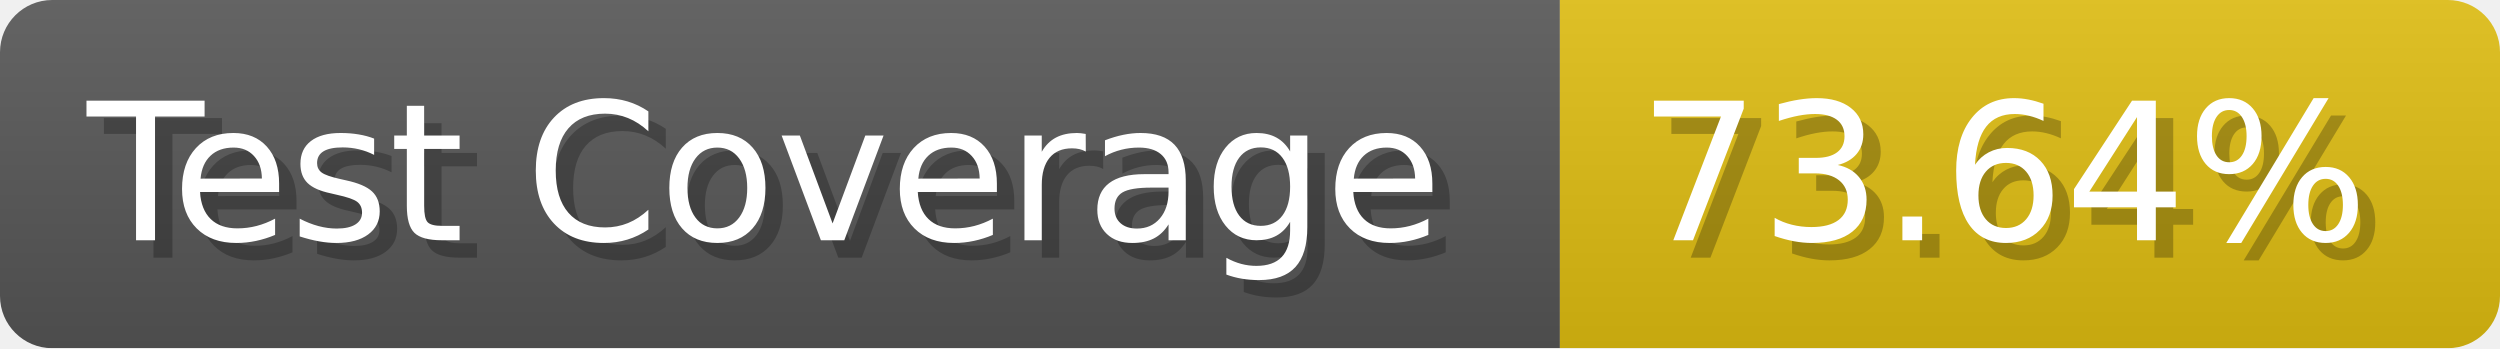
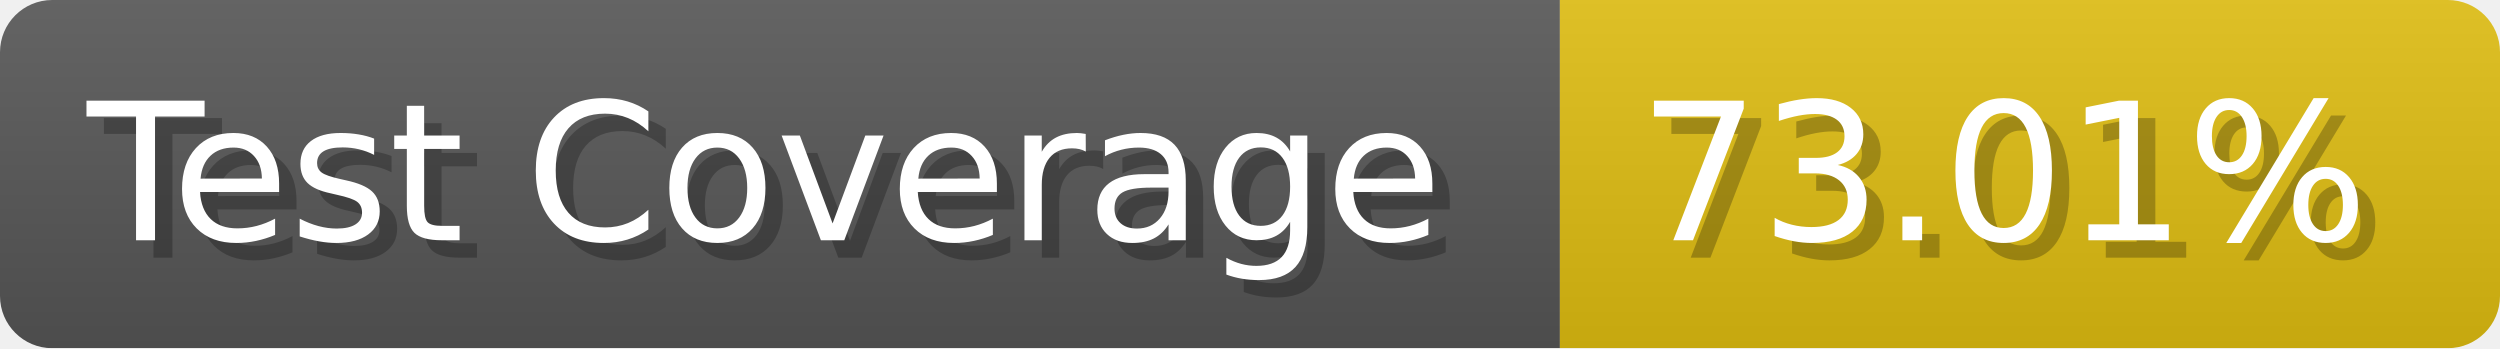
- <svg xmlns="http://www.w3.org/2000/svg" width="143.6" height="20" viewBox="0 0 1436 200" role="img" aria-label="Test Coverage: 73.64%">
+ <svg xmlns="http://www.w3.org/2000/svg" width="143.6" height="20" viewBox="0 0 1436 200" role="img" aria-label="Test Coverage: 73.01%">
  <linearGradient id="a" x2="0" y2="100%">
    <stop offset="0" stop-opacity=".1" stop-color="#EEE" />
    <stop offset="1" stop-opacity=".1" />
  </linearGradient>
  <mask id="m">
    <rect width="1436" height="200" rx="30" fill="#FFF" />
  </mask>
  <g mask="url(#m)">
    <rect width="896" height="200" fill="#555" />
    <rect width="540" height="200" fill="#DB1" x="896" />
    <rect width="1436" height="200" fill="url(#a)" />
  </g>
  <g aria-hidden="true" fill="#fff" text-anchor="start" font-family="Verdana,DejaVu Sans,sans-serif" font-size="110">
    <text x="60" y="148" textLength="796" fill="#000" opacity="0.25">Test Coverage</text>
    <text x="50" y="138" textLength="796">Test Coverage</text>
-     <text x="951" y="148" textLength="440" fill="#000" opacity="0.25">73.64%</text>
-     <text x="941" y="138" textLength="440">73.64%</text>
+     <text x="951" y="148" textLength="440" fill="#000" opacity="0.25">73.01%</text>
+     <text x="941" y="138" textLength="440">73.01%</text>
  </g>
</svg>
